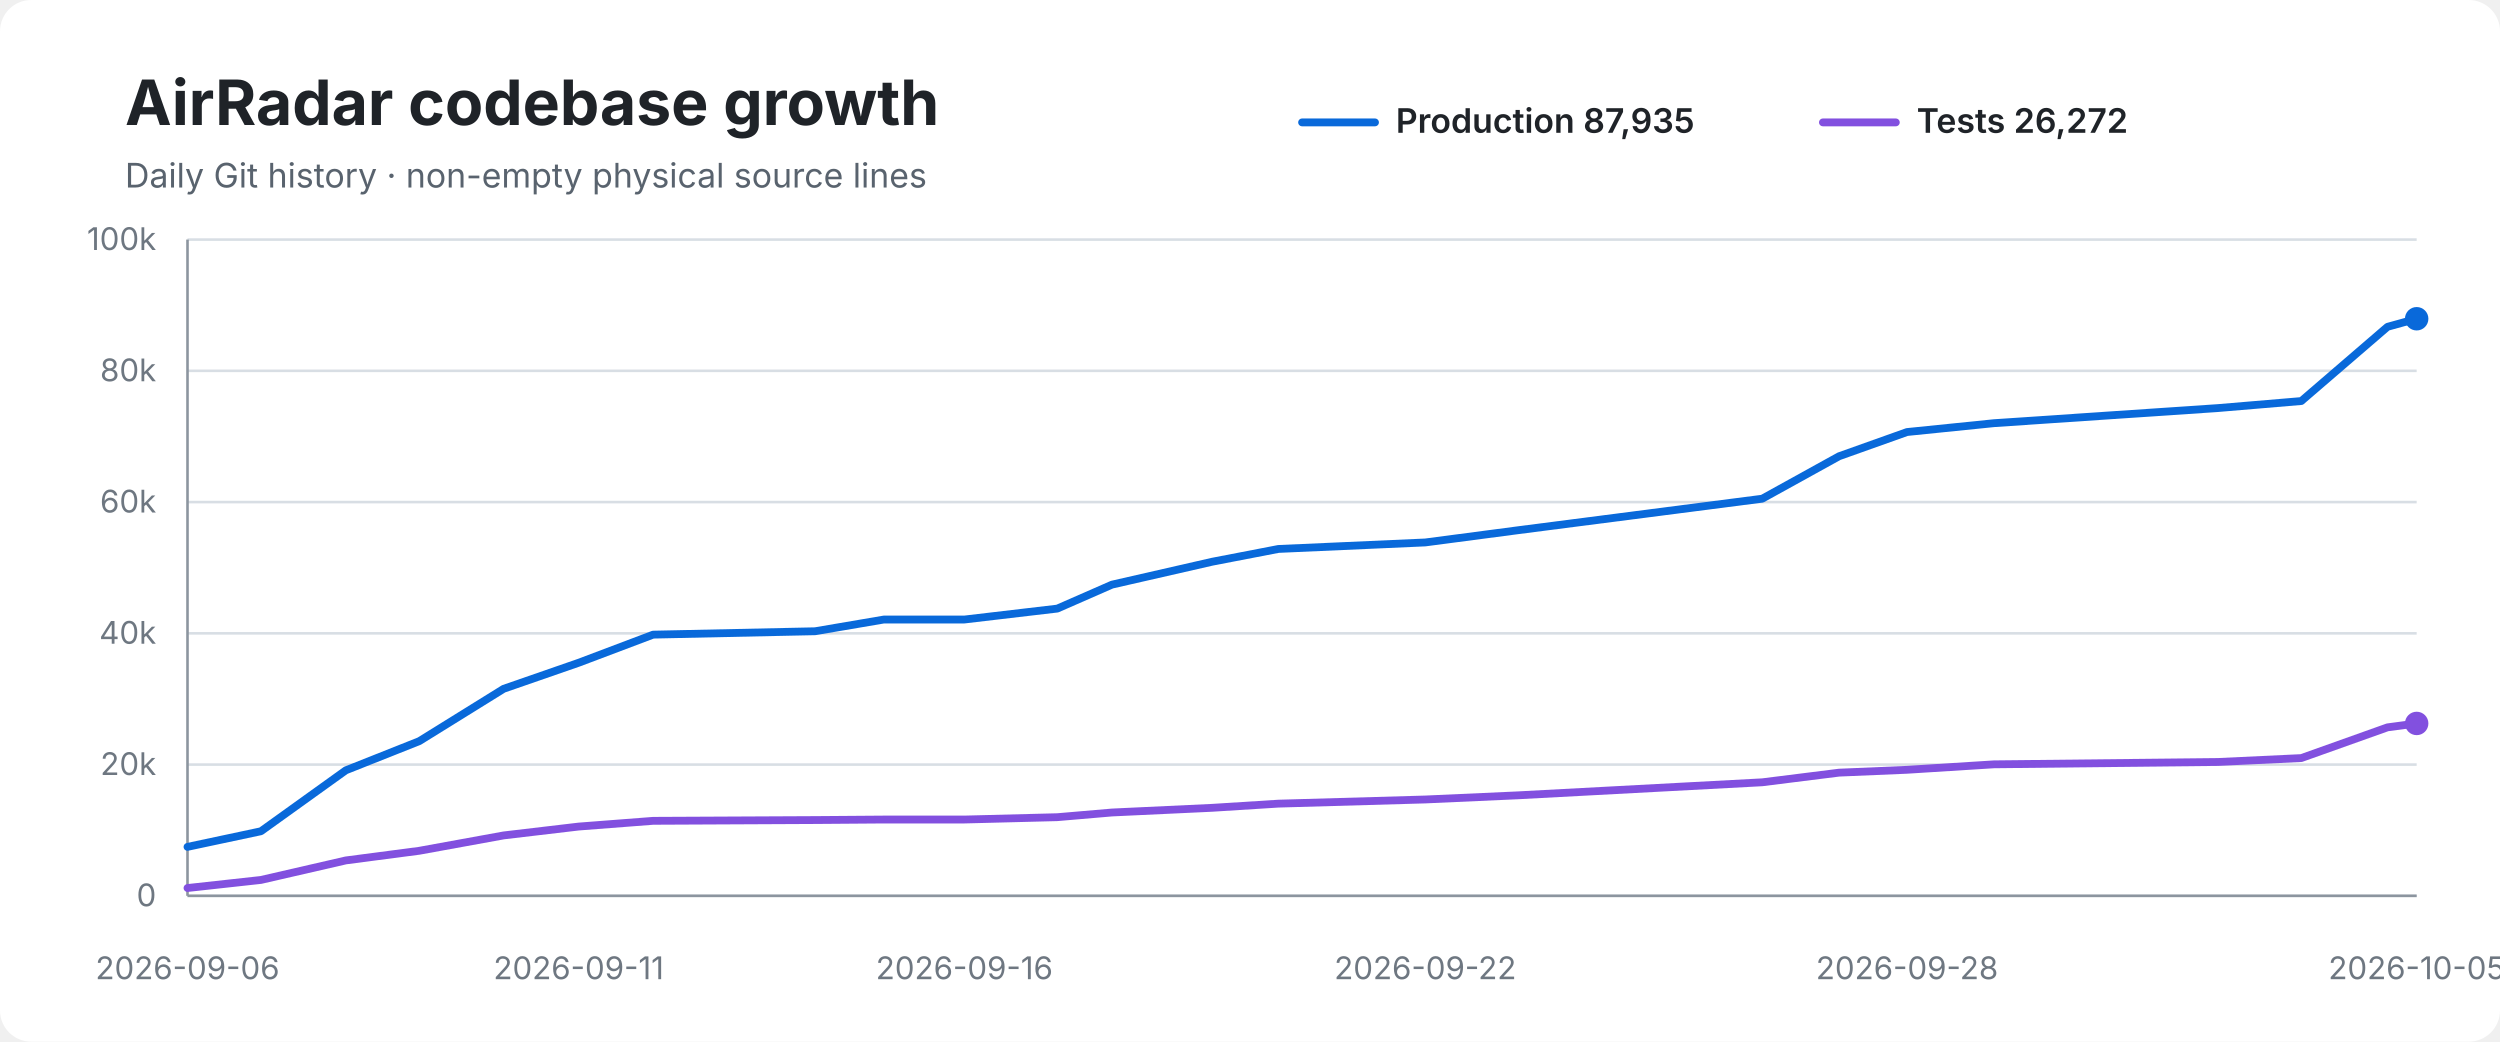
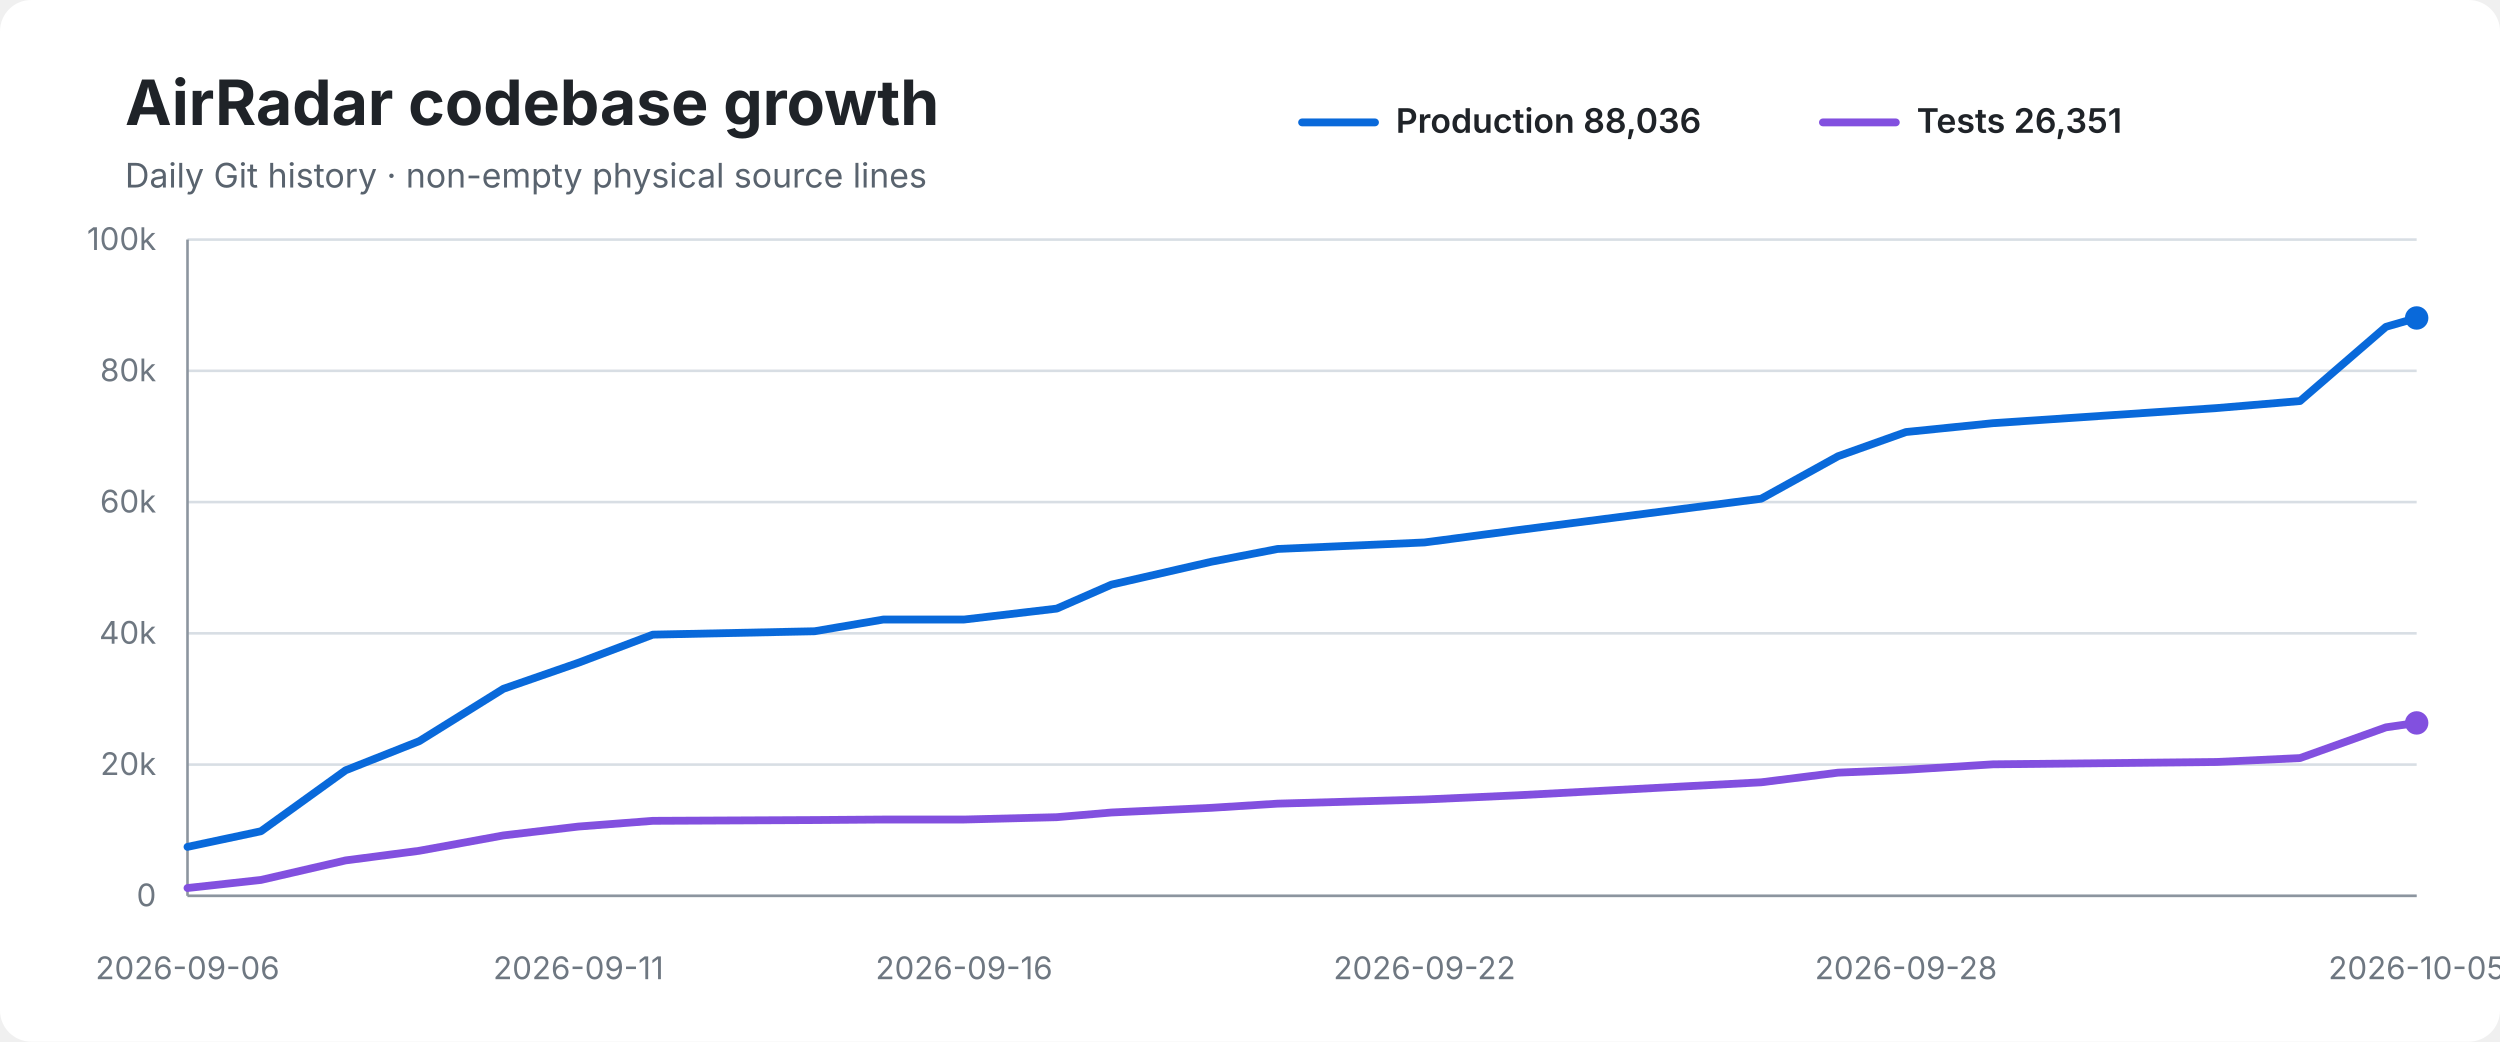
<svg xmlns="http://www.w3.org/2000/svg" width="960" height="400" viewBox="0 0 960 400" role="img" aria-labelledby="title desc">
  <rect width="100%" height="100%" rx="12" fill="#ffffff" />
  <text x="48" y="48" font-family="-apple-system,BlinkMacSystemFont,Segoe UI,sans-serif" font-size="24" font-weight="700" fill="#1f2328">AirRadar codebase growth</text>
  <text x="48" y="72" font-family="-apple-system,BlinkMacSystemFont,Segoe UI,sans-serif" font-size="13" fill="#59636e">Daily Git history · non-empty physical source lines</text>
  <line x1="500" y1="47" x2="528" y2="47" stroke="#0969da" stroke-width="3" stroke-linecap="round" />
-   <text x="536" y="51" font-family="-apple-system,BlinkMacSystemFont,Segoe UI,sans-serif" font-size="13" font-weight="600" fill="#1f2328">Production 87,935</text>
+   <text x="536" y="51" font-family="-apple-system,BlinkMacSystemFont,Segoe UI,sans-serif" font-size="13" font-weight="600" fill="#1f2328">Production 88,036</text>
  <line x1="700" y1="47" x2="728" y2="47" stroke="#8250df" stroke-width="3" stroke-linecap="round" />
-   <text x="736" y="51" font-family="-apple-system,BlinkMacSystemFont,Segoe UI,sans-serif" font-size="13" font-weight="600" fill="#1f2328">Tests 26,272</text>
+   <text x="736" y="51" font-family="-apple-system,BlinkMacSystemFont,Segoe UI,sans-serif" font-size="13" font-weight="600" fill="#1f2328">Tests 26,351</text>
  <line x1="72" y1="92.0" x2="928" y2="92.0" stroke="#d8dee4" stroke-width="1" />
  <text x="60" y="96.0" text-anchor="end" font-family="-apple-system,BlinkMacSystemFont,Segoe UI,sans-serif" font-size="12" fill="#6e7781">100k</text>
  <line x1="72" y1="142.4" x2="928" y2="142.4" stroke="#d8dee4" stroke-width="1" />
  <text x="60" y="146.4" text-anchor="end" font-family="-apple-system,BlinkMacSystemFont,Segoe UI,sans-serif" font-size="12" fill="#6e7781">80k</text>
  <line x1="72" y1="192.8" x2="928" y2="192.8" stroke="#d8dee4" stroke-width="1" />
  <text x="60" y="196.8" text-anchor="end" font-family="-apple-system,BlinkMacSystemFont,Segoe UI,sans-serif" font-size="12" fill="#6e7781">60k</text>
  <line x1="72" y1="243.2" x2="928" y2="243.2" stroke="#d8dee4" stroke-width="1" />
  <text x="60" y="247.2" text-anchor="end" font-family="-apple-system,BlinkMacSystemFont,Segoe UI,sans-serif" font-size="12" fill="#6e7781">40k</text>
  <line x1="72" y1="293.6" x2="928" y2="293.6" stroke="#d8dee4" stroke-width="1" />
  <text x="60" y="297.6" text-anchor="end" font-family="-apple-system,BlinkMacSystemFont,Segoe UI,sans-serif" font-size="12" fill="#6e7781">20k</text>
  <line x1="72" y1="344.0" x2="928" y2="344.0" stroke="#d8dee4" stroke-width="1" />
  <text x="60" y="348.0" text-anchor="end" font-family="-apple-system,BlinkMacSystemFont,Segoe UI,sans-serif" font-size="12" fill="#6e7781">0</text>
  <line x1="72" y1="92" x2="72" y2="344" stroke="#8c959f" stroke-width="1" />
  <line x1="72" y1="344" x2="928" y2="344" stroke="#8c959f" stroke-width="1" />
-   <path d="M 72.0 325.2 L 100.2 319.2 L 132.8 295.8 L 161.0 284.6 L 193.4 264.5 L 222.2 254.5 L 250.8 243.7 L 313.0 242.4 L 339.4 237.9 L 370.3 237.9 L 406.0 233.7 L 427.0 224.5 L 465.5 215.7 L 490.9 210.8 L 547.3 208.3 L 583.0 203.6 L 676.7 191.5 L 706.2 175.2 L 732.3 165.9 L 765.7 162.5 L 851.7 156.7 L 883.7 154.0 L 916.8 125.5 L 928.0 122.4" fill="none" stroke="#0969da" stroke-width="3" stroke-linecap="round" stroke-linejoin="round" />
-   <path d="M 72.0 341.0 L 100.2 337.9 L 132.8 330.4 L 161.0 326.7 L 193.4 320.8 L 222.2 317.4 L 250.8 315.2 L 313.0 314.9 L 339.4 314.7 L 370.3 314.7 L 406.0 313.8 L 427.0 312.0 L 465.5 310.2 L 490.9 308.6 L 547.3 307.0 L 583.0 305.4 L 676.7 300.4 L 706.2 296.7 L 732.3 295.6 L 765.7 293.5 L 851.7 292.6 L 883.7 291.1 L 916.8 279.3 L 928.0 277.8" fill="none" stroke="#8250df" stroke-width="3" stroke-linecap="round" stroke-linejoin="round" />
-   <circle cx="928.0" cy="122.4" r="4.5" fill="#0969da" />
-   <circle cx="928.0" cy="277.8" r="4.5" fill="#8250df" />
+   <path d="M 72.0 325.2 L 100.2 319.2 L 132.7 295.8 L 161.0 284.6 L 193.3 264.5 L 222.1 254.5 L 250.7 243.7 L 312.8 242.4 L 339.2 237.9 L 370.2 237.9 L 405.8 233.7 L 426.8 224.5 L 465.2 215.7 L 490.6 210.8 L 547.0 208.3 L 582.6 203.6 L 676.3 191.5 L 705.8 175.2 L 731.9 165.9 L 765.3 162.5 L 851.2 156.7 L 883.2 154.0 L 916.2 125.5 L 928.0 122.1" fill="none" stroke="#0969da" stroke-width="3" stroke-linecap="round" stroke-linejoin="round" />
+   <path d="M 72.0 341.0 L 100.2 337.9 L 132.7 330.4 L 161.0 326.7 L 193.3 320.8 L 222.1 317.4 L 250.7 315.2 L 312.8 314.9 L 339.2 314.7 L 370.2 314.7 L 405.8 313.8 L 426.8 312.0 L 465.2 310.2 L 490.6 308.6 L 547.0 307.0 L 582.6 305.4 L 676.3 300.4 L 705.8 296.7 L 731.9 295.6 L 765.3 293.5 L 851.2 292.6 L 883.2 291.1 L 916.2 279.3 L 928.0 277.6" fill="none" stroke="#8250df" stroke-width="3" stroke-linecap="round" stroke-linejoin="round" />
+   <circle cx="928.0" cy="122.1" r="4.5" fill="#0969da" />
+   <circle cx="928.0" cy="277.6" r="4.5" fill="#8250df" />
  <text x="72.0" y="376" text-anchor="middle" font-family="-apple-system,BlinkMacSystemFont,Segoe UI,sans-serif" font-size="12" fill="#6e7781">2026-09-06</text>
-   <text x="222.2" y="376" text-anchor="middle" font-family="-apple-system,BlinkMacSystemFont,Segoe UI,sans-serif" font-size="12" fill="#6e7781">2026-09-11</text>
-   <text x="370.3" y="376" text-anchor="middle" font-family="-apple-system,BlinkMacSystemFont,Segoe UI,sans-serif" font-size="12" fill="#6e7781">2026-09-16</text>
-   <text x="547.3" y="376" text-anchor="middle" font-family="-apple-system,BlinkMacSystemFont,Segoe UI,sans-serif" font-size="12" fill="#6e7781">2026-09-22</text>
-   <text x="732.3" y="376" text-anchor="middle" font-family="-apple-system,BlinkMacSystemFont,Segoe UI,sans-serif" font-size="12" fill="#6e7781">2026-09-28</text>
+   <text x="222.1" y="376" text-anchor="middle" font-family="-apple-system,BlinkMacSystemFont,Segoe UI,sans-serif" font-size="12" fill="#6e7781">2026-09-11</text>
+   <text x="370.2" y="376" text-anchor="middle" font-family="-apple-system,BlinkMacSystemFont,Segoe UI,sans-serif" font-size="12" fill="#6e7781">2026-09-16</text>
+   <text x="547.0" y="376" text-anchor="middle" font-family="-apple-system,BlinkMacSystemFont,Segoe UI,sans-serif" font-size="12" fill="#6e7781">2026-09-22</text>
+   <text x="731.9" y="376" text-anchor="middle" font-family="-apple-system,BlinkMacSystemFont,Segoe UI,sans-serif" font-size="12" fill="#6e7781">2026-09-28</text>
  <text x="928.0" y="376" text-anchor="middle" font-family="-apple-system,BlinkMacSystemFont,Segoe UI,sans-serif" font-size="12" fill="#6e7781">2026-10-05</text>
</svg>
